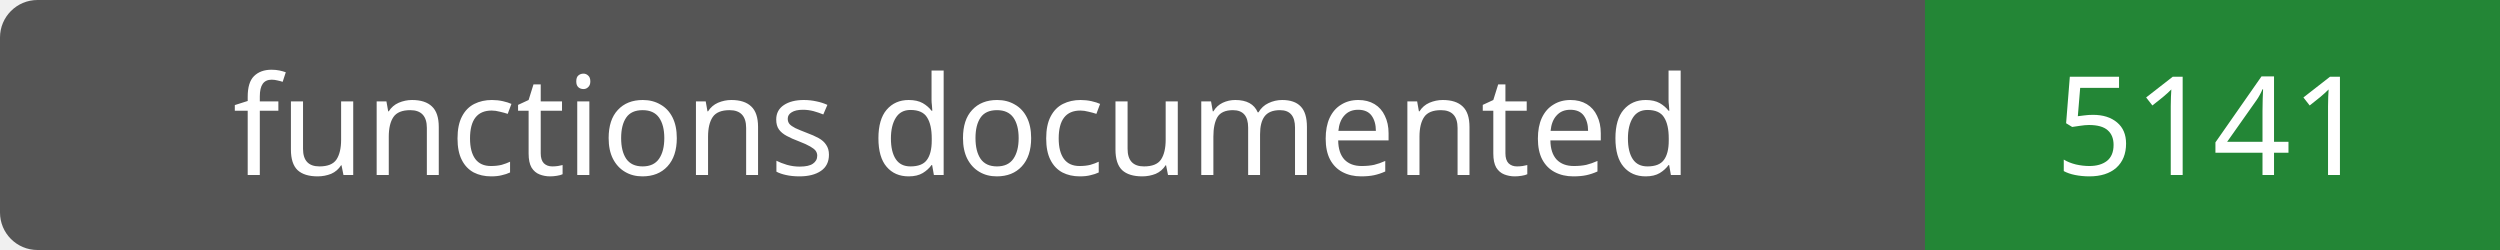
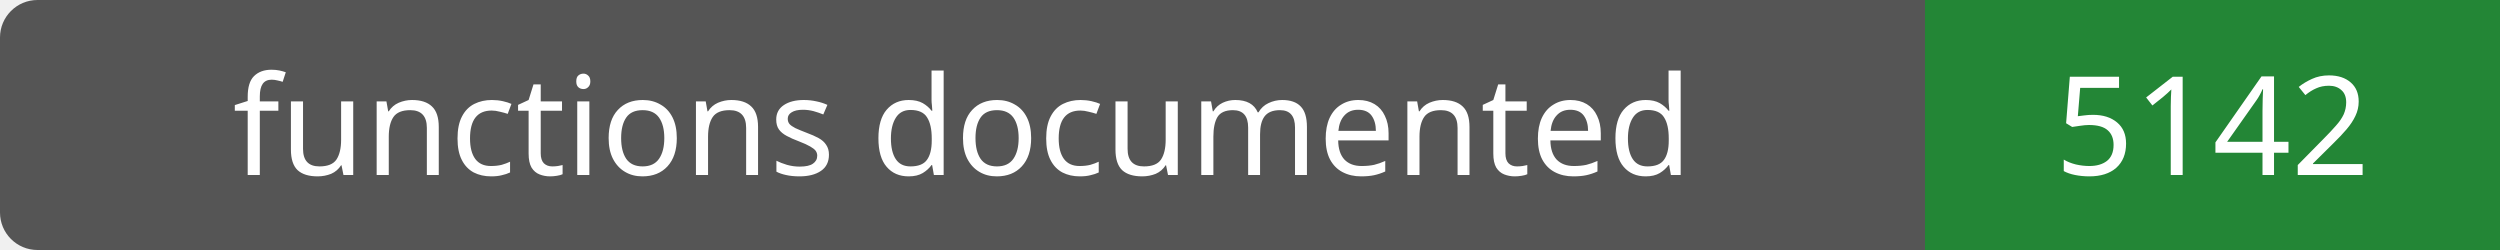
- <svg xmlns="http://www.w3.org/2000/svg" width="200" height="20" role="img" aria-label="functions documented: 5141">
+ <svg xmlns="http://www.w3.org/2000/svg" width="200" height="20" role="img" aria-label="functions documented: 5142">
  <rect width="200" height="20" rx="3" fill="#555" />
  <path fill="#238636" d="M154 0h46v20H154z" />
  <g fill="#fff" text-anchor="middle" font-family="Verdana,sans-serif" font-size="11">
    <text x="77.0" y="14">functions documented</text>
-     <text x="177.0" y="14">5141</text>
+     <text x="177.0" y="14">5142</text>
  </g>
</svg>
